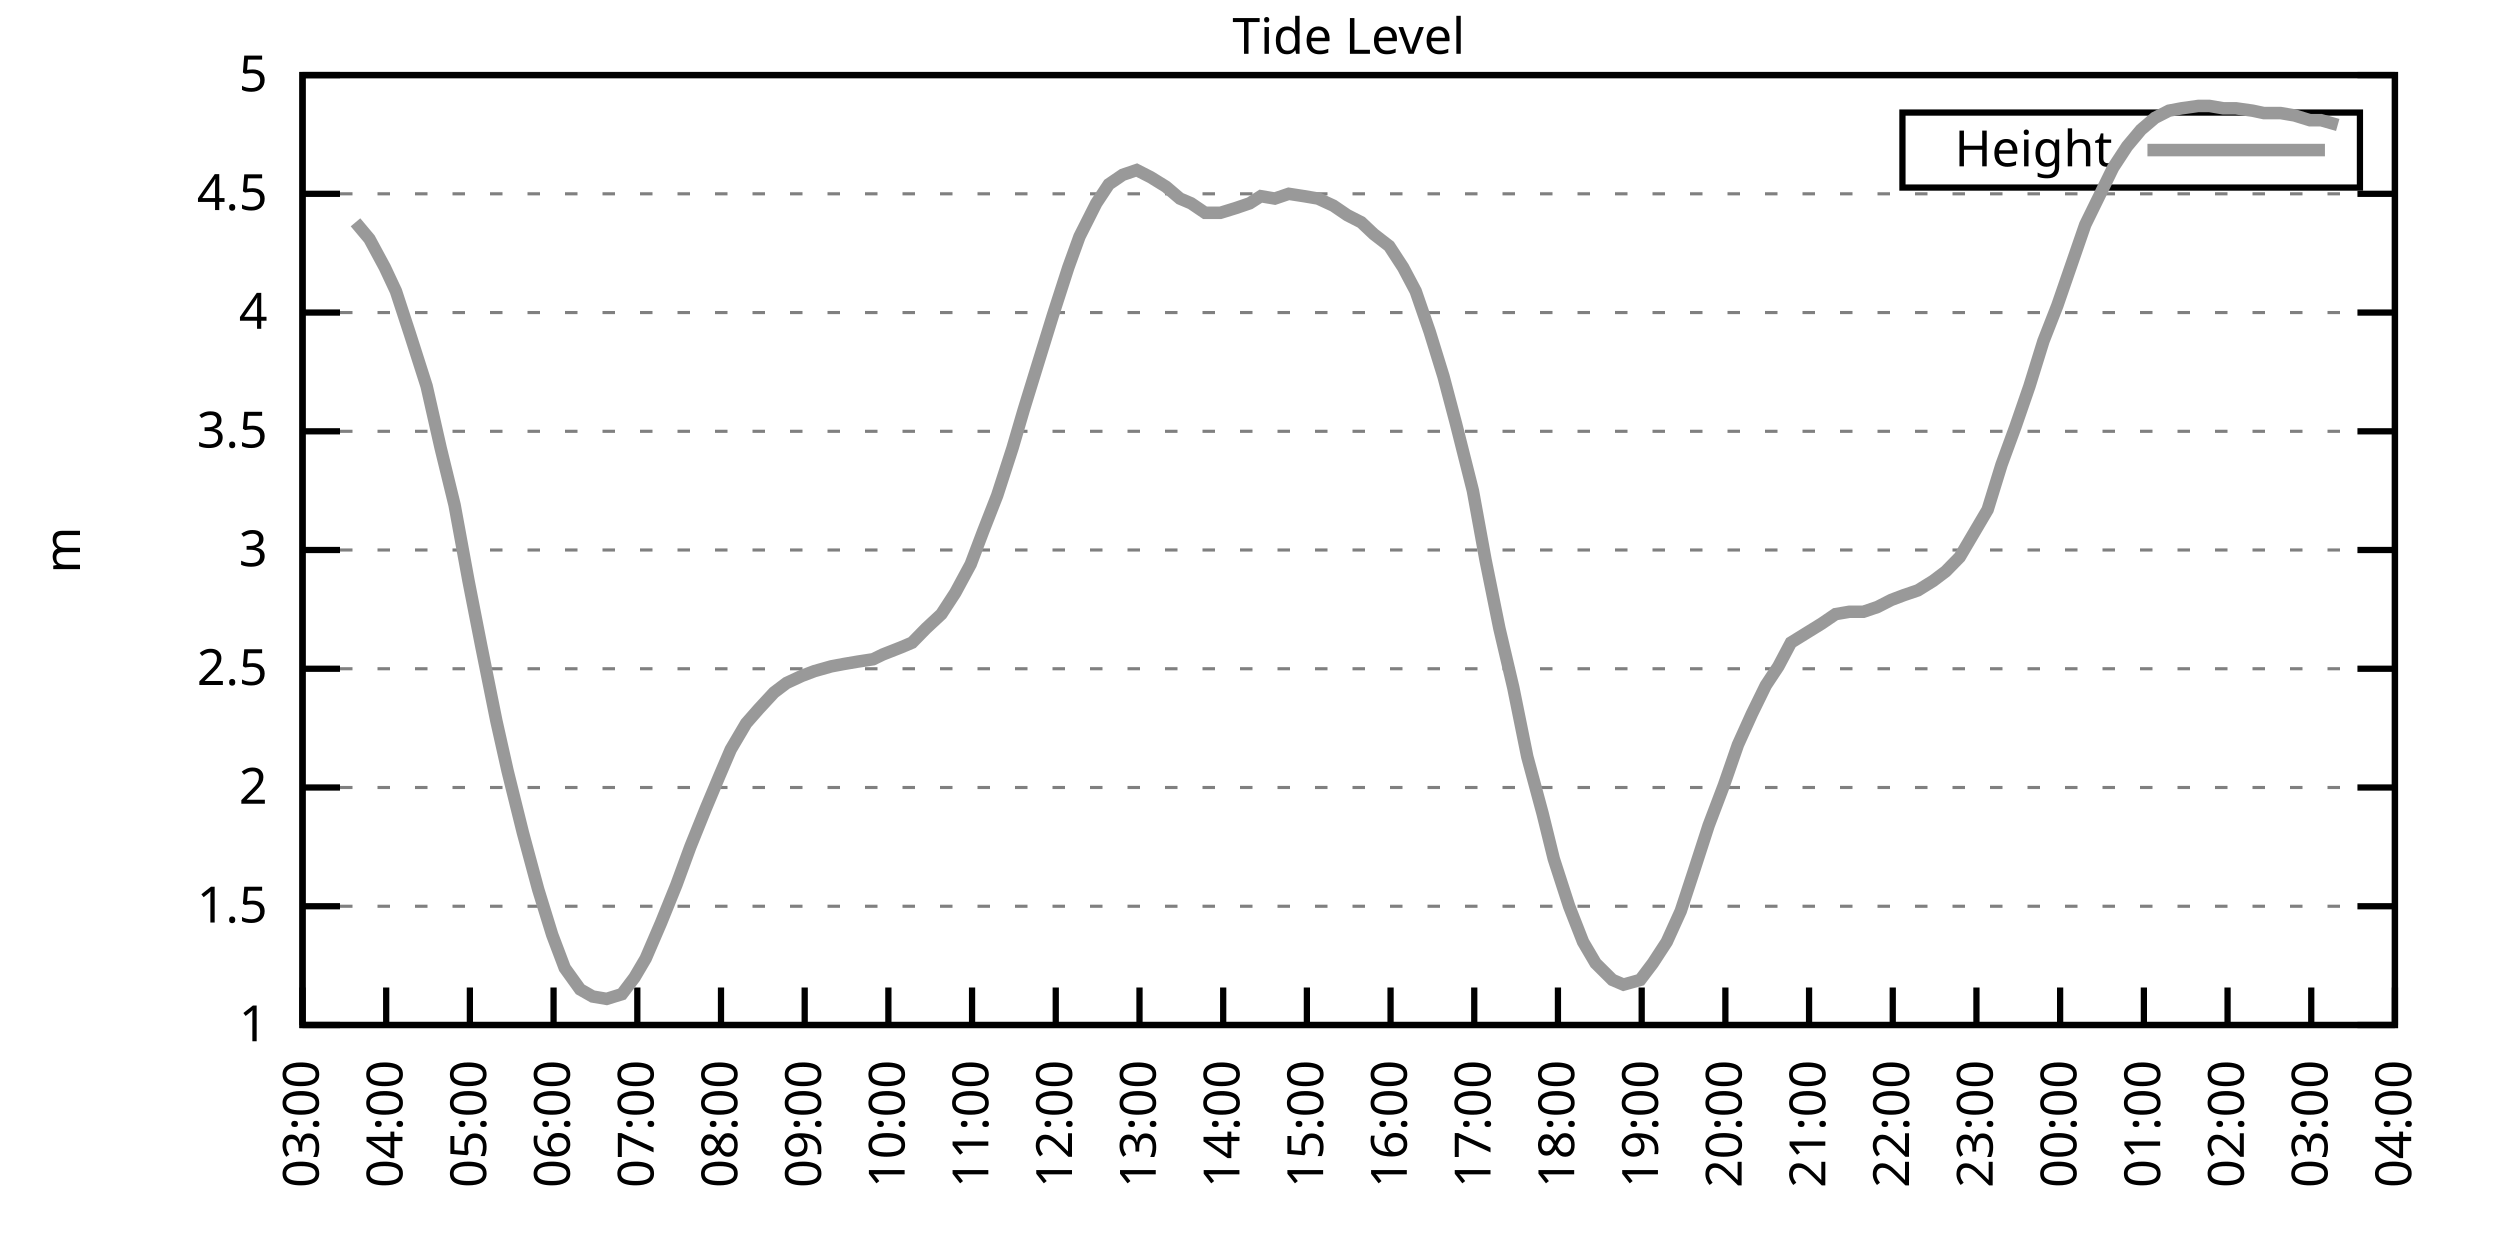
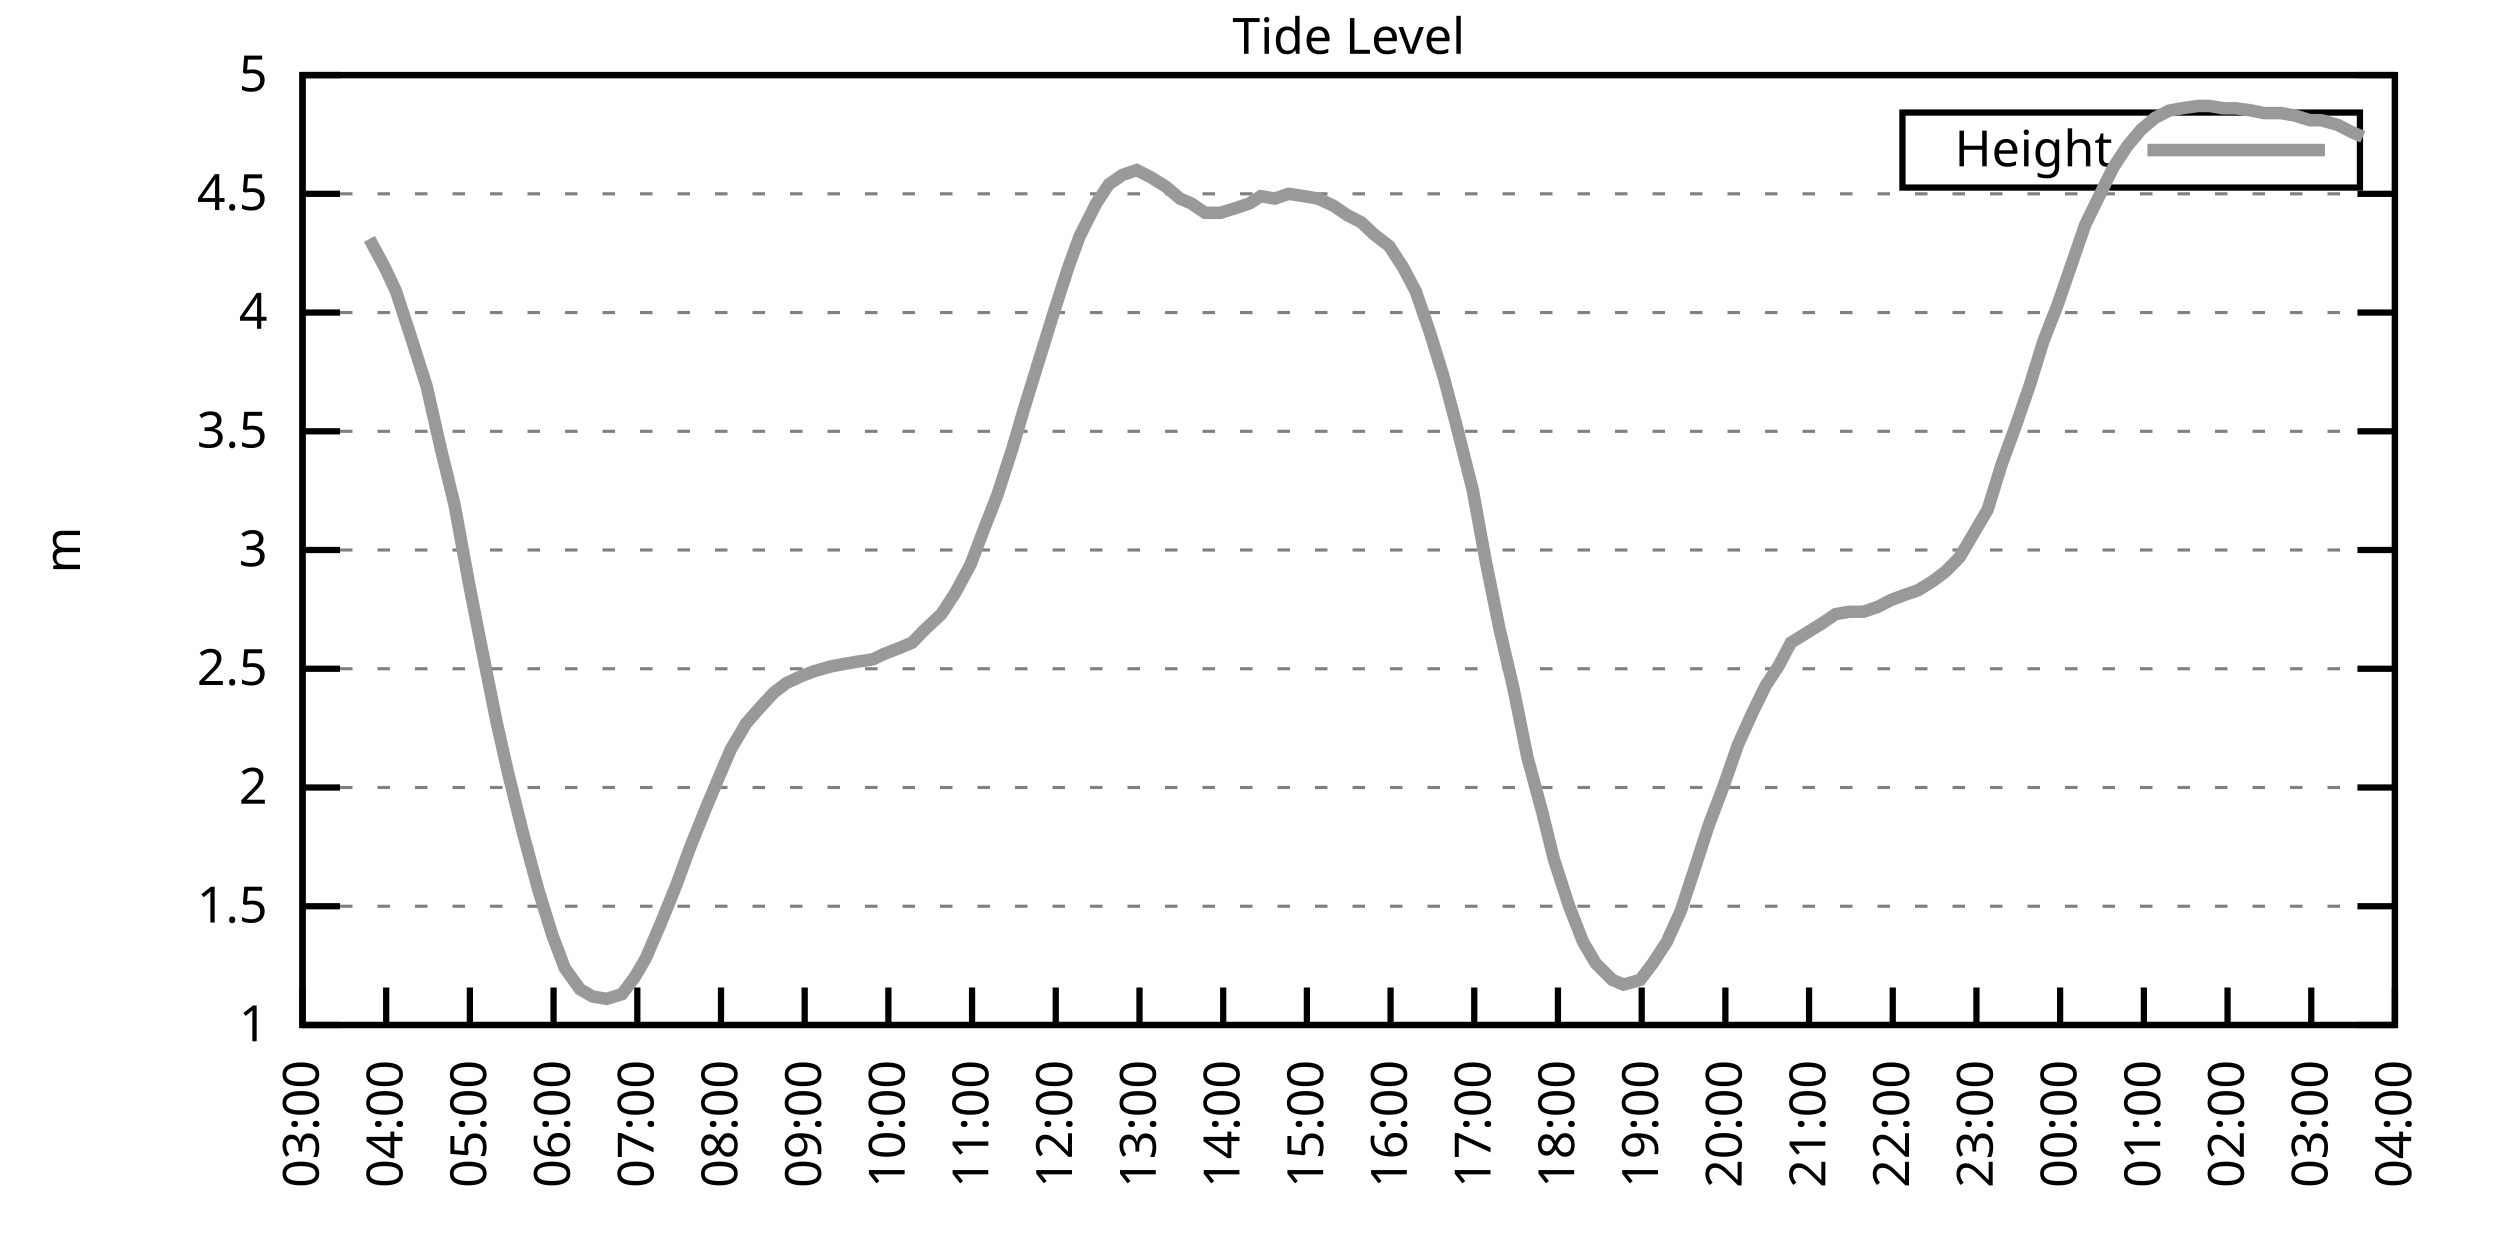
<svg xmlns="http://www.w3.org/2000/svg" xmlns:xlink="http://www.w3.org/1999/xlink" width="400" height="200" viewBox="0 0 400 200">
  <g id="gnuplot_canvas">
    <rect x="0" y="0" width="400" height="200" fill="none" />
    <defs>
      <circle id="gpDot" r="0.5" stroke-width="0.5" stroke="currentColor" />
      <path id="gpPt0" stroke-width="0.333" stroke="currentColor" d="M-1,0 h2 M0,-1 v2" />
      <path id="gpPt1" stroke-width="0.333" stroke="currentColor" d="M-1,-1 L1,1 M1,-1 L-1,1" />
      <path id="gpPt2" stroke-width="0.333" stroke="currentColor" d="M-1,0 L1,0 M0,-1 L0,1 M-1,-1 L1,1 M-1,1 L1,-1" />
      <rect id="gpPt3" stroke-width="0.333" stroke="currentColor" x="-1" y="-1" width="2" height="2" />
      <rect id="gpPt4" stroke-width="0.333" stroke="currentColor" fill="currentColor" x="-1" y="-1" width="2" height="2" />
      <circle id="gpPt5" stroke-width="0.333" stroke="currentColor" cx="0" cy="0" r="1" />
      <use xlink:href="#gpPt5" id="gpPt6" fill="currentColor" stroke="none" />
      <path id="gpPt7" stroke-width="0.333" stroke="currentColor" d="M0,-1.33 L-1.33,0.67 L1.33,0.67 z" />
      <use xlink:href="#gpPt7" id="gpPt8" fill="currentColor" stroke="none" />
      <use xlink:href="#gpPt7" id="gpPt9" stroke="currentColor" transform="rotate(180)" />
      <use xlink:href="#gpPt9" id="gpPt10" fill="currentColor" stroke="none" />
      <use xlink:href="#gpPt3" id="gpPt11" stroke="currentColor" transform="rotate(45)" />
      <use xlink:href="#gpPt11" id="gpPt12" fill="currentColor" stroke="none" />
      <path id="gpPt13" stroke-width="0.333" stroke="currentColor" d="M0,1.330 L1.265,0.411 L0.782,-1.067 L-0.782,-1.076 L-1.265,0.411 z" />
      <use xlink:href="#gpPt13" id="gpPt14" fill="currentColor" stroke="none" />
      <filter id="textbox" filterUnits="objectBoundingBox" x="0" y="0" height="1" width="1">
        <feFlood flood-color="white" flood-opacity="1" result="bgnd" />
        <feComposite in="SourceGraphic" in2="bgnd" operator="atop" />
      </filter>
      <filter id="greybox" filterUnits="objectBoundingBox" x="0" y="0" height="1" width="1">
        <feFlood flood-color="lightgrey" flood-opacity="1" result="grey" />
        <feComposite in="SourceGraphic" in2="grey" operator="atop" />
      </filter>
    </defs>
    <g fill="none" color="white" stroke="currentColor" stroke-width="1.00" stroke-linecap="butt" stroke-linejoin="miter">
</g>
    <g fill="none" color="black" stroke="currentColor" stroke-width="1.00" stroke-linecap="butt" stroke-linejoin="miter">
      <g stroke="none" shape-rendering="crispEdges">
        <polygon fill="rgb(255, 255, 255)" points="48.40,164.00 383.18,164.00 383.18,12.02 48.40,12.02 " />
      </g>
    </g>
    <g fill="none" color="black" stroke="currentColor" stroke-width="1.00" stroke-linecap="butt" stroke-linejoin="miter">
</g>
    <g fill="none" color="black" stroke="black" stroke-width="0.50" stroke-linecap="butt" stroke-linejoin="miter">
</g>
    <g fill="none" color="gray" stroke="currentColor" stroke-width="0.50" stroke-linecap="butt" stroke-linejoin="miter">
      <path stroke="gray" stroke-dasharray="2,4" class="gridline" d="M48.40,164.00 L383.19,164.00  " />
    </g>
    <g fill="none" color="gray" stroke="gray" stroke-width="1.00" stroke-linecap="butt" stroke-linejoin="miter">
</g>
    <g fill="none" color="black" stroke="currentColor" stroke-width="1.00" stroke-linecap="butt" stroke-linejoin="miter">
      <path stroke="black" d="M48.40,164.00 L54.40,164.00 M383.19,164.00 L377.19,164.00  " />
      <g transform="translate(42.80,166.60)" stroke="none" fill="black" font-family="Sans" font-size="8.00" text-anchor="end">
        <text>
          <tspan font-family="Sans"> 1</tspan>
        </text>
      </g>
    </g>
    <g fill="none" color="black" stroke="currentColor" stroke-width="1.00" stroke-linecap="butt" stroke-linejoin="miter">
</g>
    <g fill="none" color="black" stroke="black" stroke-width="0.50" stroke-linecap="butt" stroke-linejoin="miter">
</g>
    <g fill="none" color="gray" stroke="currentColor" stroke-width="0.50" stroke-linecap="butt" stroke-linejoin="miter">
      <path stroke="gray" stroke-dasharray="2,4" class="gridline" d="M48.40,145.00 L383.19,145.00  " />
    </g>
    <g fill="none" color="gray" stroke="gray" stroke-width="1.00" stroke-linecap="butt" stroke-linejoin="miter">
</g>
    <g fill="none" color="black" stroke="currentColor" stroke-width="1.00" stroke-linecap="butt" stroke-linejoin="miter">
      <path stroke="black" d="M48.40,145.00 L54.40,145.00 M383.19,145.00 L377.19,145.00  " />
      <g transform="translate(42.80,147.60)" stroke="none" fill="black" font-family="Sans" font-size="8.00" text-anchor="end">
        <text>
          <tspan font-family="Sans"> 1.5</tspan>
        </text>
      </g>
    </g>
    <g fill="none" color="black" stroke="currentColor" stroke-width="1.00" stroke-linecap="butt" stroke-linejoin="miter">
</g>
    <g fill="none" color="black" stroke="black" stroke-width="0.50" stroke-linecap="butt" stroke-linejoin="miter">
</g>
    <g fill="none" color="gray" stroke="currentColor" stroke-width="0.50" stroke-linecap="butt" stroke-linejoin="miter">
      <path stroke="gray" stroke-dasharray="2,4" class="gridline" d="M48.40,126.00 L383.19,126.00  " />
    </g>
    <g fill="none" color="gray" stroke="gray" stroke-width="1.00" stroke-linecap="butt" stroke-linejoin="miter">
</g>
    <g fill="none" color="black" stroke="currentColor" stroke-width="1.00" stroke-linecap="butt" stroke-linejoin="miter">
      <path stroke="black" d="M48.40,126.00 L54.40,126.00 M383.19,126.00 L377.19,126.00  " />
      <g transform="translate(42.80,128.60)" stroke="none" fill="black" font-family="Sans" font-size="8.00" text-anchor="end">
        <text>
          <tspan font-family="Sans"> 2</tspan>
        </text>
      </g>
    </g>
    <g fill="none" color="black" stroke="currentColor" stroke-width="1.00" stroke-linecap="butt" stroke-linejoin="miter">
</g>
    <g fill="none" color="black" stroke="black" stroke-width="0.50" stroke-linecap="butt" stroke-linejoin="miter">
</g>
    <g fill="none" color="gray" stroke="currentColor" stroke-width="0.50" stroke-linecap="butt" stroke-linejoin="miter">
      <path stroke="gray" stroke-dasharray="2,4" class="gridline" d="M48.40,107.00 L383.19,107.00  " />
    </g>
    <g fill="none" color="gray" stroke="gray" stroke-width="1.00" stroke-linecap="butt" stroke-linejoin="miter">
</g>
    <g fill="none" color="black" stroke="currentColor" stroke-width="1.00" stroke-linecap="butt" stroke-linejoin="miter">
      <path stroke="black" d="M48.40,107.00 L54.40,107.00 M383.19,107.00 L377.19,107.00  " />
      <g transform="translate(42.80,109.60)" stroke="none" fill="black" font-family="Sans" font-size="8.00" text-anchor="end">
        <text>
          <tspan font-family="Sans"> 2.5</tspan>
        </text>
      </g>
    </g>
    <g fill="none" color="black" stroke="currentColor" stroke-width="1.00" stroke-linecap="butt" stroke-linejoin="miter">
</g>
    <g fill="none" color="black" stroke="black" stroke-width="0.50" stroke-linecap="butt" stroke-linejoin="miter">
</g>
    <g fill="none" color="gray" stroke="currentColor" stroke-width="0.50" stroke-linecap="butt" stroke-linejoin="miter">
      <path stroke="gray" stroke-dasharray="2,4" class="gridline" d="M48.40,88.00 L383.19,88.00  " />
    </g>
    <g fill="none" color="gray" stroke="gray" stroke-width="1.00" stroke-linecap="butt" stroke-linejoin="miter">
</g>
    <g fill="none" color="black" stroke="currentColor" stroke-width="1.00" stroke-linecap="butt" stroke-linejoin="miter">
      <path stroke="black" d="M48.40,88.00 L54.40,88.00 M383.19,88.00 L377.19,88.00  " />
      <g transform="translate(42.80,90.60)" stroke="none" fill="black" font-family="Sans" font-size="8.00" text-anchor="end">
        <text>
          <tspan font-family="Sans"> 3</tspan>
        </text>
      </g>
    </g>
    <g fill="none" color="black" stroke="currentColor" stroke-width="1.00" stroke-linecap="butt" stroke-linejoin="miter">
</g>
    <g fill="none" color="black" stroke="black" stroke-width="0.50" stroke-linecap="butt" stroke-linejoin="miter">
</g>
    <g fill="none" color="gray" stroke="currentColor" stroke-width="0.50" stroke-linecap="butt" stroke-linejoin="miter">
      <path stroke="gray" stroke-dasharray="2,4" class="gridline" d="M48.40,69.01 L383.19,69.01  " />
    </g>
    <g fill="none" color="gray" stroke="gray" stroke-width="1.00" stroke-linecap="butt" stroke-linejoin="miter">
</g>
    <g fill="none" color="black" stroke="currentColor" stroke-width="1.00" stroke-linecap="butt" stroke-linejoin="miter">
      <path stroke="black" d="M48.40,69.01 L54.40,69.01 M383.19,69.01 L377.19,69.01  " />
      <g transform="translate(42.80,71.61)" stroke="none" fill="black" font-family="Sans" font-size="8.00" text-anchor="end">
        <text>
          <tspan font-family="Sans"> 3.5</tspan>
        </text>
      </g>
    </g>
    <g fill="none" color="black" stroke="currentColor" stroke-width="1.00" stroke-linecap="butt" stroke-linejoin="miter">
</g>
    <g fill="none" color="black" stroke="black" stroke-width="0.50" stroke-linecap="butt" stroke-linejoin="miter">
</g>
    <g fill="none" color="gray" stroke="currentColor" stroke-width="0.50" stroke-linecap="butt" stroke-linejoin="miter">
      <path stroke="gray" stroke-dasharray="2,4" class="gridline" d="M48.40,50.01 L383.19,50.01  " />
    </g>
    <g fill="none" color="gray" stroke="gray" stroke-width="1.00" stroke-linecap="butt" stroke-linejoin="miter">
</g>
    <g fill="none" color="black" stroke="currentColor" stroke-width="1.00" stroke-linecap="butt" stroke-linejoin="miter">
      <path stroke="black" d="M48.40,50.01 L54.40,50.01 M383.19,50.01 L377.19,50.01  " />
      <g transform="translate(42.80,52.61)" stroke="none" fill="black" font-family="Sans" font-size="8.00" text-anchor="end">
        <text>
          <tspan font-family="Sans"> 4</tspan>
        </text>
      </g>
    </g>
    <g fill="none" color="black" stroke="currentColor" stroke-width="1.00" stroke-linecap="butt" stroke-linejoin="miter">
</g>
    <g fill="none" color="black" stroke="black" stroke-width="0.50" stroke-linecap="butt" stroke-linejoin="miter">
</g>
    <g fill="none" color="gray" stroke="currentColor" stroke-width="0.50" stroke-linecap="butt" stroke-linejoin="miter">
      <path stroke="gray" stroke-dasharray="2,4" class="gridline" d="M48.40,31.01 L383.19,31.01  " />
    </g>
    <g fill="none" color="gray" stroke="gray" stroke-width="1.00" stroke-linecap="butt" stroke-linejoin="miter">
</g>
    <g fill="none" color="black" stroke="currentColor" stroke-width="1.00" stroke-linecap="butt" stroke-linejoin="miter">
      <path stroke="black" d="M48.40,31.01 L54.40,31.01 M383.19,31.01 L377.19,31.01  " />
      <g transform="translate(42.80,33.61)" stroke="none" fill="black" font-family="Sans" font-size="8.00" text-anchor="end">
        <text>
          <tspan font-family="Sans"> 4.5</tspan>
        </text>
      </g>
    </g>
    <g fill="none" color="black" stroke="currentColor" stroke-width="1.00" stroke-linecap="butt" stroke-linejoin="miter">
</g>
    <g fill="none" color="black" stroke="black" stroke-width="0.50" stroke-linecap="butt" stroke-linejoin="miter">
</g>
    <g fill="none" color="gray" stroke="currentColor" stroke-width="0.50" stroke-linecap="butt" stroke-linejoin="miter">
      <path stroke="gray" stroke-dasharray="2,4" class="gridline" d="M48.40,12.01 L383.19,12.01  " />
    </g>
    <g fill="none" color="gray" stroke="gray" stroke-width="1.00" stroke-linecap="butt" stroke-linejoin="miter">
</g>
    <g fill="none" color="black" stroke="currentColor" stroke-width="1.00" stroke-linecap="butt" stroke-linejoin="miter">
      <path stroke="black" d="M48.40,12.01 L54.40,12.01 M383.19,12.01 L377.19,12.01  " />
      <g transform="translate(42.80,14.61)" stroke="none" fill="black" font-family="Sans" font-size="8.00" text-anchor="end">
        <text>
          <tspan font-family="Sans"> 5</tspan>
        </text>
      </g>
    </g>
    <g fill="none" color="black" stroke="currentColor" stroke-width="1.00" stroke-linecap="butt" stroke-linejoin="miter">
      <path stroke="black" d="M48.40,164.00 L48.40,158.00  " />
      <g transform="translate(51.00,169.60) rotate(270.00)" stroke="none" fill="black" font-family="Sans" font-size="8.00" text-anchor="end">
        <text>
          <tspan font-family="Sans">03:00</tspan>
        </text>
      </g>
    </g>
    <g fill="none" color="black" stroke="currentColor" stroke-width="1.00" stroke-linecap="butt" stroke-linejoin="miter">
      <path stroke="black" d="M61.79,164.00 L61.79,158.00  " />
      <g transform="translate(64.39,169.60) rotate(270.00)" stroke="none" fill="black" font-family="Sans" font-size="8.00" text-anchor="end">
        <text>
          <tspan font-family="Sans">04:00</tspan>
        </text>
      </g>
    </g>
    <g fill="none" color="black" stroke="currentColor" stroke-width="1.00" stroke-linecap="butt" stroke-linejoin="miter">
      <path stroke="black" d="M75.18,164.00 L75.18,158.00  " />
      <g transform="translate(77.78,169.60) rotate(270.00)" stroke="none" fill="black" font-family="Sans" font-size="8.00" text-anchor="end">
        <text>
          <tspan font-family="Sans">05:00</tspan>
        </text>
      </g>
    </g>
    <g fill="none" color="black" stroke="currentColor" stroke-width="1.00" stroke-linecap="butt" stroke-linejoin="miter">
      <path stroke="black" d="M88.57,164.00 L88.57,158.00  " />
      <g transform="translate(91.17,169.60) rotate(270.00)" stroke="none" fill="black" font-family="Sans" font-size="8.00" text-anchor="end">
        <text>
          <tspan font-family="Sans">06:00</tspan>
        </text>
      </g>
    </g>
    <g fill="none" color="black" stroke="currentColor" stroke-width="1.00" stroke-linecap="butt" stroke-linejoin="miter">
      <path stroke="black" d="M101.97,164.00 L101.97,158.00  " />
      <g transform="translate(104.57,169.60) rotate(270.00)" stroke="none" fill="black" font-family="Sans" font-size="8.00" text-anchor="end">
        <text>
          <tspan font-family="Sans">07:00</tspan>
        </text>
      </g>
    </g>
    <g fill="none" color="black" stroke="currentColor" stroke-width="1.00" stroke-linecap="butt" stroke-linejoin="miter">
      <path stroke="black" d="M115.36,164.00 L115.36,158.00  " />
      <g transform="translate(117.96,169.60) rotate(270.00)" stroke="none" fill="black" font-family="Sans" font-size="8.00" text-anchor="end">
        <text>
          <tspan font-family="Sans">08:00</tspan>
        </text>
      </g>
    </g>
    <g fill="none" color="black" stroke="currentColor" stroke-width="1.00" stroke-linecap="butt" stroke-linejoin="miter">
      <path stroke="black" d="M128.75,164.00 L128.75,158.00  " />
      <g transform="translate(131.35,169.60) rotate(270.00)" stroke="none" fill="black" font-family="Sans" font-size="8.00" text-anchor="end">
        <text>
          <tspan font-family="Sans">09:00</tspan>
        </text>
      </g>
    </g>
    <g fill="none" color="black" stroke="currentColor" stroke-width="1.00" stroke-linecap="butt" stroke-linejoin="miter">
      <path stroke="black" d="M142.14,164.00 L142.14,158.00  " />
      <g transform="translate(144.74,169.60) rotate(270.00)" stroke="none" fill="black" font-family="Sans" font-size="8.00" text-anchor="end">
        <text>
          <tspan font-family="Sans">10:00</tspan>
        </text>
      </g>
    </g>
    <g fill="none" color="black" stroke="currentColor" stroke-width="1.00" stroke-linecap="butt" stroke-linejoin="miter">
      <path stroke="black" d="M155.53,164.00 L155.53,158.00  " />
      <g transform="translate(158.13,169.60) rotate(270.00)" stroke="none" fill="black" font-family="Sans" font-size="8.00" text-anchor="end">
        <text>
          <tspan font-family="Sans">11:00</tspan>
        </text>
      </g>
    </g>
    <g fill="none" color="black" stroke="currentColor" stroke-width="1.00" stroke-linecap="butt" stroke-linejoin="miter">
      <path stroke="black" d="M168.92,164.00 L168.92,158.00  " />
      <g transform="translate(171.52,169.60) rotate(270.00)" stroke="none" fill="black" font-family="Sans" font-size="8.00" text-anchor="end">
        <text>
          <tspan font-family="Sans">12:00</tspan>
        </text>
      </g>
    </g>
    <g fill="none" color="black" stroke="currentColor" stroke-width="1.00" stroke-linecap="butt" stroke-linejoin="miter">
      <path stroke="black" d="M182.32,164.00 L182.32,158.00  " />
      <g transform="translate(184.92,169.60) rotate(270.00)" stroke="none" fill="black" font-family="Sans" font-size="8.00" text-anchor="end">
        <text>
          <tspan font-family="Sans">13:00</tspan>
        </text>
      </g>
    </g>
    <g fill="none" color="black" stroke="currentColor" stroke-width="1.00" stroke-linecap="butt" stroke-linejoin="miter">
      <path stroke="black" d="M195.71,164.00 L195.71,158.00  " />
      <g transform="translate(198.31,169.60) rotate(270.00)" stroke="none" fill="black" font-family="Sans" font-size="8.00" text-anchor="end">
        <text>
          <tspan font-family="Sans">14:00</tspan>
        </text>
      </g>
    </g>
    <g fill="none" color="black" stroke="currentColor" stroke-width="1.00" stroke-linecap="butt" stroke-linejoin="miter">
      <path stroke="black" d="M209.10,164.00 L209.10,158.00  " />
      <g transform="translate(211.70,169.60) rotate(270.00)" stroke="none" fill="black" font-family="Sans" font-size="8.00" text-anchor="end">
        <text>
          <tspan font-family="Sans">15:00</tspan>
        </text>
      </g>
    </g>
    <g fill="none" color="black" stroke="currentColor" stroke-width="1.00" stroke-linecap="butt" stroke-linejoin="miter">
      <path stroke="black" d="M222.49,164.00 L222.49,158.00  " />
      <g transform="translate(225.09,169.60) rotate(270.00)" stroke="none" fill="black" font-family="Sans" font-size="8.00" text-anchor="end">
        <text>
          <tspan font-family="Sans">16:00</tspan>
        </text>
      </g>
    </g>
    <g fill="none" color="black" stroke="currentColor" stroke-width="1.00" stroke-linecap="butt" stroke-linejoin="miter">
      <path stroke="black" d="M235.88,164.00 L235.88,158.00  " />
      <g transform="translate(238.48,169.60) rotate(270.00)" stroke="none" fill="black" font-family="Sans" font-size="8.00" text-anchor="end">
        <text>
          <tspan font-family="Sans">17:00</tspan>
        </text>
      </g>
    </g>
    <g fill="none" color="black" stroke="currentColor" stroke-width="1.00" stroke-linecap="butt" stroke-linejoin="miter">
      <path stroke="black" d="M249.27,164.00 L249.27,158.00  " />
      <g transform="translate(251.87,169.60) rotate(270.00)" stroke="none" fill="black" font-family="Sans" font-size="8.00" text-anchor="end">
        <text>
          <tspan font-family="Sans">18:00</tspan>
        </text>
      </g>
    </g>
    <g fill="none" color="black" stroke="currentColor" stroke-width="1.00" stroke-linecap="butt" stroke-linejoin="miter">
      <path stroke="black" d="M262.67,164.00 L262.67,158.00  " />
      <g transform="translate(265.27,169.60) rotate(270.00)" stroke="none" fill="black" font-family="Sans" font-size="8.00" text-anchor="end">
        <text>
          <tspan font-family="Sans">19:00</tspan>
        </text>
      </g>
    </g>
    <g fill="none" color="black" stroke="currentColor" stroke-width="1.00" stroke-linecap="butt" stroke-linejoin="miter">
      <path stroke="black" d="M276.06,164.00 L276.06,158.00  " />
      <g transform="translate(278.66,169.60) rotate(270.00)" stroke="none" fill="black" font-family="Sans" font-size="8.00" text-anchor="end">
        <text>
          <tspan font-family="Sans">20:00</tspan>
        </text>
      </g>
    </g>
    <g fill="none" color="black" stroke="currentColor" stroke-width="1.00" stroke-linecap="butt" stroke-linejoin="miter">
      <path stroke="black" d="M289.45,164.00 L289.45,158.00  " />
      <g transform="translate(292.05,169.60) rotate(270.00)" stroke="none" fill="black" font-family="Sans" font-size="8.00" text-anchor="end">
        <text>
          <tspan font-family="Sans">21:00</tspan>
        </text>
      </g>
    </g>
    <g fill="none" color="black" stroke="currentColor" stroke-width="1.00" stroke-linecap="butt" stroke-linejoin="miter">
      <path stroke="black" d="M302.84,164.00 L302.84,158.00  " />
      <g transform="translate(305.44,169.60) rotate(270.00)" stroke="none" fill="black" font-family="Sans" font-size="8.00" text-anchor="end">
        <text>
          <tspan font-family="Sans">22:00</tspan>
        </text>
      </g>
    </g>
    <g fill="none" color="black" stroke="currentColor" stroke-width="1.00" stroke-linecap="butt" stroke-linejoin="miter">
      <path stroke="black" d="M316.23,164.00 L316.23,158.00  " />
      <g transform="translate(318.83,169.60) rotate(270.00)" stroke="none" fill="black" font-family="Sans" font-size="8.00" text-anchor="end">
        <text>
          <tspan font-family="Sans">23:00</tspan>
        </text>
      </g>
    </g>
    <g fill="none" color="black" stroke="currentColor" stroke-width="1.00" stroke-linecap="butt" stroke-linejoin="miter">
      <path stroke="black" d="M329.62,164.00 L329.62,158.00  " />
      <g transform="translate(332.22,169.60) rotate(270.00)" stroke="none" fill="black" font-family="Sans" font-size="8.00" text-anchor="end">
        <text>
          <tspan font-family="Sans">00:00</tspan>
        </text>
      </g>
    </g>
    <g fill="none" color="black" stroke="currentColor" stroke-width="1.00" stroke-linecap="butt" stroke-linejoin="miter">
      <path stroke="black" d="M343.02,164.00 L343.02,158.00  " />
      <g transform="translate(345.62,169.60) rotate(270.00)" stroke="none" fill="black" font-family="Sans" font-size="8.00" text-anchor="end">
        <text>
          <tspan font-family="Sans">01:00</tspan>
        </text>
      </g>
    </g>
    <g fill="none" color="black" stroke="currentColor" stroke-width="1.00" stroke-linecap="butt" stroke-linejoin="miter">
      <path stroke="black" d="M356.41,164.00 L356.41,158.00  " />
      <g transform="translate(359.01,169.60) rotate(270.00)" stroke="none" fill="black" font-family="Sans" font-size="8.00" text-anchor="end">
        <text>
          <tspan font-family="Sans">02:00</tspan>
        </text>
      </g>
    </g>
    <g fill="none" color="black" stroke="currentColor" stroke-width="1.00" stroke-linecap="butt" stroke-linejoin="miter">
      <path stroke="black" d="M369.80,164.00 L369.80,158.00  " />
      <g transform="translate(372.40,169.60) rotate(270.00)" stroke="none" fill="black" font-family="Sans" font-size="8.00" text-anchor="end">
        <text>
          <tspan font-family="Sans">03:00</tspan>
        </text>
      </g>
    </g>
    <g fill="none" color="black" stroke="currentColor" stroke-width="1.00" stroke-linecap="butt" stroke-linejoin="miter">
      <path stroke="black" d="M383.19,164.00 L383.19,158.00  " />
      <g transform="translate(385.79,169.60) rotate(270.00)" stroke="none" fill="black" font-family="Sans" font-size="8.00" text-anchor="end">
        <text>
          <tspan font-family="Sans">04:00</tspan>
        </text>
      </g>
    </g>
    <g fill="none" color="black" stroke="currentColor" stroke-width="1.00" stroke-linecap="butt" stroke-linejoin="miter">
</g>
    <g fill="none" color="black" stroke="currentColor" stroke-width="1.00" stroke-linecap="butt" stroke-linejoin="miter">
      <path stroke="black" d="M48.40,12.01 L48.40,164.00 L383.19,164.00 L383.19,12.01 L48.40,12.01 Z  " />
    </g>
    <g fill="none" color="black" stroke="currentColor" stroke-width="1.00" stroke-linecap="butt" stroke-linejoin="miter">
</g>
    <g fill="none" color="black" stroke="currentColor" stroke-width="1.00" stroke-linecap="butt" stroke-linejoin="miter">
      <path stroke="black" d="M304.39,30.01 L304.39,18.01 L377.59,18.01 L377.59,30.01 L304.39,30.01 Z  " />
    </g>
    <g id="Tide_level_plot_1">
      <g fill="none" color="white" stroke="black" stroke-width="2.00" stroke-linecap="butt" stroke-linejoin="miter">
</g>
      <g fill="none" color="black" stroke="currentColor" stroke-width="2.00" stroke-linecap="butt" stroke-linejoin="miter">
        <g transform="translate(337.99,26.61)" stroke="none" fill="black" font-family="Sans" font-size="8.00" text-anchor="end">
          <text>
            <tspan font-family="Sans">Height</tspan>
          </text>
        </g>
      </g>
      <g fill="none" color="black" stroke="currentColor" stroke-width="2.00" stroke-linecap="butt" stroke-linejoin="miter">
-         <path stroke="rgb(153, 153, 153)" d="M343.59,24.01 L371.99,24.01 M56.88,35.57 L59.11,38.23 L61.57,42.79 L63.35,46.59 L65.59,53.43 L68.26,61.79   L70.50,71.67 L72.73,80.79 L74.96,92.94 L76.97,103.20 L79.42,115.36 L81.21,123.34 L83.66,133.22 L86.12,142.34   L88.35,149.56 L90.36,154.88 L92.82,158.30 L94.82,159.44 L97.06,159.82 L99.51,159.06 L101.52,156.40 L103.31,153.36   L105.76,147.66 L108.22,141.58 L110.45,135.50 L112.90,129.42 L115.13,124.10 L116.92,119.92 L119.38,115.74 L121.38,113.46   L123.84,110.80 L125.85,109.28 L128.30,108.14 L130.31,107.38 L132.99,106.62 L135.00,106.24 L137.23,105.86 L139.69,105.48   L141.25,104.72 L144.15,103.58 L145.94,102.82 L148.17,100.54 L150.62,98.26 L152.85,94.84 L155.31,90.28 L157.32,84.97   L159.55,79.27 L162.01,71.67 L163.79,65.59 L166.25,57.61 L168.48,50.39 L170.93,42.79 L172.72,37.85 L175.40,32.53   L177.41,29.49 L179.64,27.97 L181.87,27.21 L184.10,28.35 L186.56,29.87 L188.79,31.77 L190.57,32.53 L192.81,34.05   L195.26,34.05 L197.72,33.29 L199.95,32.53 L201.73,31.39 L203.97,31.77 L206.20,31.01 L208.65,31.39 L210.88,31.77   L213.34,32.91 L215.57,34.43 L217.80,35.57 L219.81,37.47 L222.27,39.37 L224.50,42.79 L226.51,46.59 L228.74,53.05   L230.97,60.27 L232.98,67.87 L235.66,78.51 L237.67,89.52 L239.90,100.54 L242.13,110.04 L244.36,121.06 L246.82,130.18   L248.60,137.40 L251.06,145.00 L253.29,150.70 L255.30,154.12 L257.98,156.78 L259.76,157.54 L262.44,156.78 L264.45,154.12   L266.68,150.70 L268.92,145.76 L270.92,139.68 L273.38,132.08 L275.83,125.62 L278.07,119.16 L280.30,114.22 L282.53,109.66   L284.54,106.62 L286.55,102.82 L289.00,101.30 L291.46,99.78 L293.69,98.26 L295.92,97.88 L298.15,97.88 L300.39,97.12   L302.62,95.98 L304.63,95.22 L306.86,94.46 L309.31,92.94 L311.32,91.42 L313.55,89.14 L315.56,85.73 L318.02,81.55   L320.25,74.33 L322.48,68.25 L324.71,61.79 L326.95,54.57 L329.18,48.87 L331.41,42.41 L333.64,35.95 L335.87,31.39   L338.10,26.83 L340.34,23.41 L342.57,20.75 L344.80,18.85 L347.03,17.71 L349.04,17.33 L351.72,16.95 L353.51,16.95   L355.74,17.33 L357.75,17.33 L360.42,17.71 L362.21,18.09 L364.89,18.09 L367.12,18.47 L369.58,19.23 L371.36,19.23   L374.04,19.99  " />
+         <path stroke="rgb(153, 153, 153)" d="M343.59,24.01 L371.99,24.01 M59.11,38.23 L61.57,42.79 L63.35,46.59 L65.59,53.43 L68.26,61.79 L70.50,71.67   L72.73,80.79 L74.96,92.94 L76.97,103.20 L79.42,115.36 L81.21,123.34 L83.66,133.22 L86.12,142.34 L88.35,149.56   L90.36,154.88 L92.82,158.30 L94.82,159.44 L97.06,159.82 L99.51,159.06 L101.52,156.40 L103.31,153.36 L105.76,147.66   L108.22,141.58 L110.45,135.50 L112.90,129.42 L115.13,124.10 L116.92,119.92 L119.38,115.74 L121.38,113.46 L123.84,110.80   L125.85,109.28 L128.30,108.14 L130.31,107.38 L132.99,106.62 L135.00,106.24 L137.23,105.86 L139.69,105.48 L141.25,104.72   L144.15,103.58 L145.94,102.82 L148.17,100.54 L150.62,98.26 L152.85,94.84 L155.31,90.28 L157.32,84.97 L159.55,79.27   L162.01,71.67 L163.79,65.59 L166.25,57.61 L168.48,50.39 L170.93,42.79 L172.72,37.85 L175.40,32.53 L177.41,29.49   L179.64,27.97 L181.87,27.21 L184.10,28.35 L186.56,29.87 L188.79,31.77 L190.57,32.53 L192.81,34.05 L195.26,34.05   L197.72,33.29 L199.95,32.53 L201.73,31.39 L203.97,31.77 L206.20,31.01 L208.65,31.39 L210.88,31.77 L213.34,32.91   L215.57,34.43 L217.80,35.57 L219.81,37.47 L222.27,39.37 L224.50,42.79 L226.51,46.59 L228.74,53.05 L230.97,60.27   L232.98,67.87 L235.66,78.51 L237.67,89.52 L239.90,100.54 L242.13,110.04 L244.36,121.06 L246.82,130.18 L248.60,137.40   L251.06,145.00 L253.29,150.70 L255.30,154.12 L257.98,156.78 L259.76,157.54 L262.44,156.78 L264.45,154.12 L266.68,150.70   L268.92,145.76 L270.92,139.68 L273.38,132.08 L275.83,125.62 L278.07,119.16 L280.30,114.22 L282.53,109.66 L284.54,106.62   L286.55,102.82 L289.00,101.30 L291.46,99.78 L293.69,98.26 L295.92,97.88 L298.15,97.88 L300.39,97.12 L302.62,95.98   L304.63,95.22 L306.86,94.46 L309.31,92.94 L311.32,91.42 L313.55,89.14 L315.56,85.73 L318.02,81.55 L320.25,74.33   L322.48,68.25 L324.71,61.79 L326.95,54.57 L329.18,48.87 L331.41,42.41 L333.64,35.95 L335.87,31.39 L338.10,26.83   L340.34,23.41 L342.57,20.75 L344.80,18.85 L347.03,17.71 L349.04,17.33 L351.72,16.95 L353.51,16.95 L355.74,17.33   L357.75,17.33 L360.42,17.71 L362.21,18.09 L364.89,18.09 L367.12,18.47 L369.58,19.23 L371.36,19.23 L374.04,19.99   L376.27,21.13 L378.06,21.89  " />
      </g>
    </g>
    <g fill="none" color="black" stroke="currentColor" stroke-width="2.00" stroke-linecap="butt" stroke-linejoin="miter">
</g>
    <g fill="none" color="black" stroke="black" stroke-width="1.00" stroke-linecap="butt" stroke-linejoin="miter">
</g>
    <g fill="none" color="black" stroke="currentColor" stroke-width="1.00" stroke-linecap="butt" stroke-linejoin="miter">
      <path stroke="black" d="M48.40,12.01 L48.40,164.00 L383.19,164.00 L383.19,12.01 L48.40,12.01 Z  " />
      <g transform="translate(12.80,88.01) rotate(270.00)" stroke="none" fill="black" font-family="Sans" font-size="8.00" text-anchor="middle">
        <text>
          <tspan font-family="Sans">m</tspan>
        </text>
      </g>
    </g>
    <g fill="none" color="black" stroke="currentColor" stroke-width="1.00" stroke-linecap="butt" stroke-linejoin="miter">
</g>
    <g fill="none" color="black" stroke="currentColor" stroke-width="1.00" stroke-linecap="butt" stroke-linejoin="miter">
      <g transform="translate(215.79,8.61)" stroke="none" fill="black" font-family="Sans" font-size="8.00" text-anchor="middle">
        <text>
          <tspan font-family="Sans">Tide Level</tspan>
        </text>
      </g>
    </g>
    <g fill="none" color="black" stroke="currentColor" stroke-width="1.00" stroke-linecap="butt" stroke-linejoin="miter">
</g>
  </g>
</svg>
